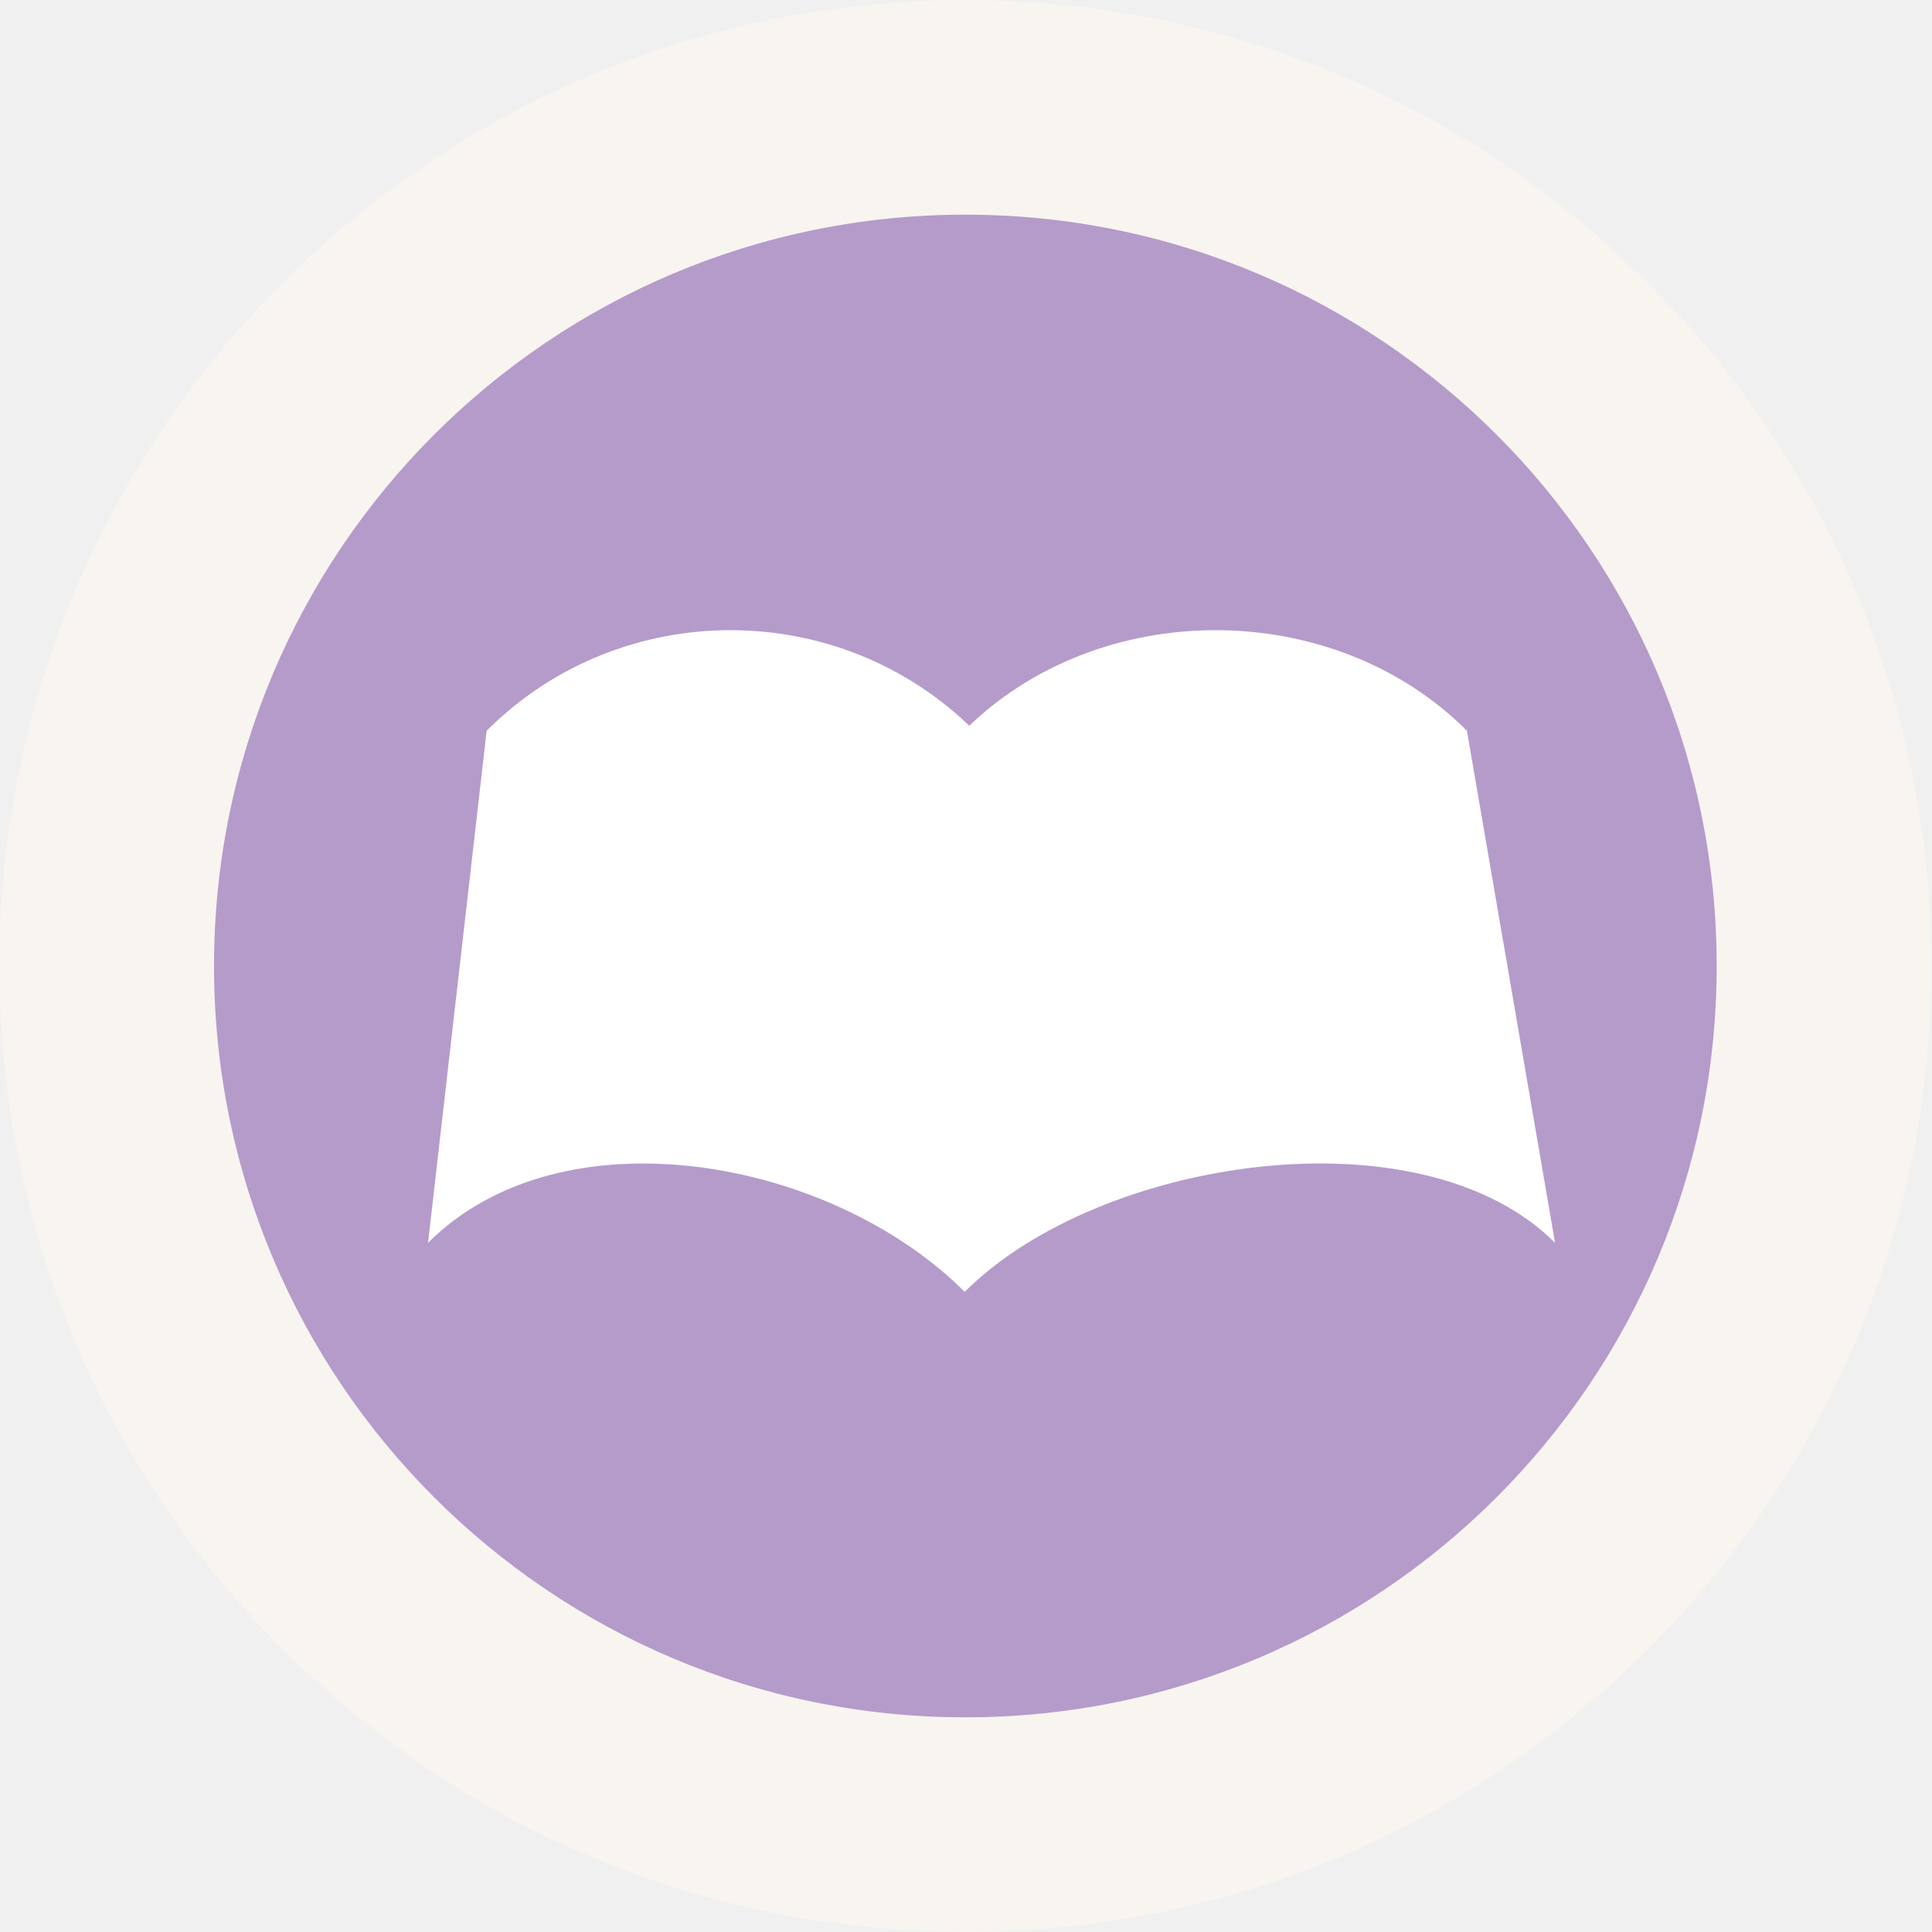
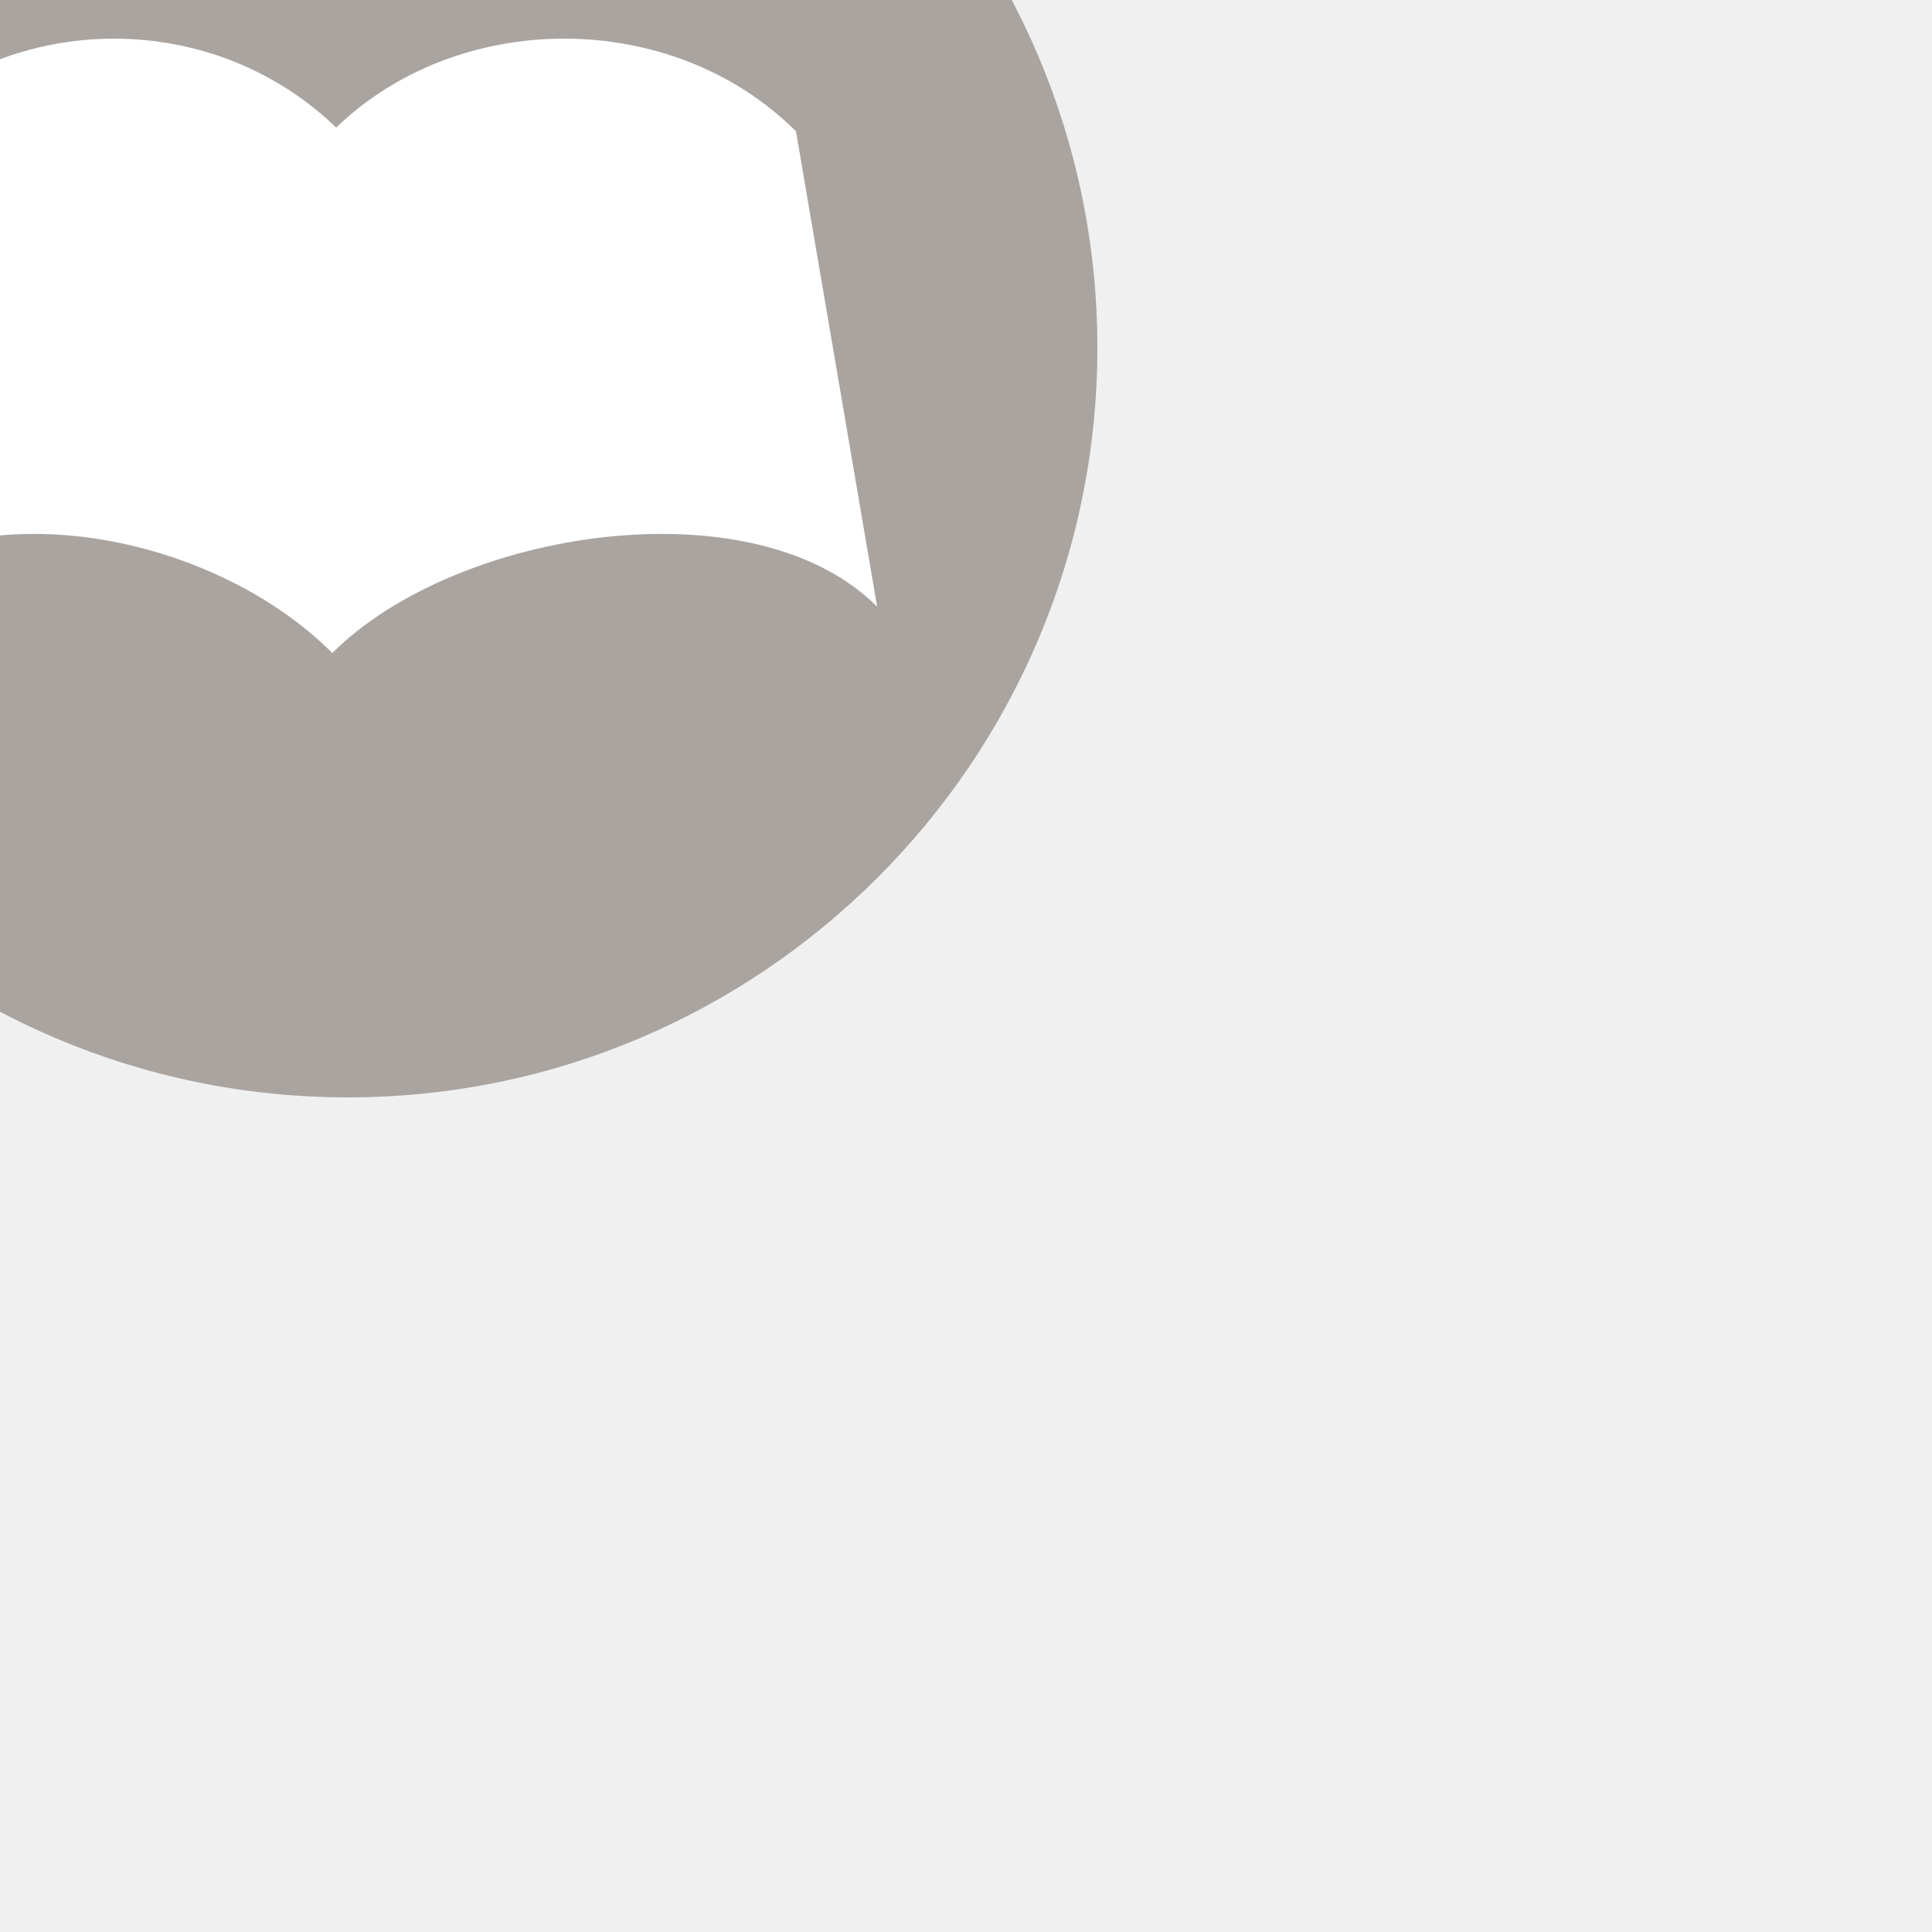
- <svg xmlns="http://www.w3.org/2000/svg" version="1.0" id="Layer_1" x="0px" y="0px" width="18px" height="18px" viewBox="0 0 18 18" enable-background="new 0 0 18 18" xml:space="preserve">
-   <path fill="#F8F4F0" d="M8.994,0c4.971,0,9,4.03,9,9c0,4.97-4.029,9-9,9  c-4.971,0-9-4.03-9-9C-0.006,4.03,4.023,0,8.994,0" />
-   <path opacity="0.6" fill="#895FB1" d="M8.994,2c3.866,0,7,3.134,7,7c0,3.866-3.134,7-7,7  c-3.866,0-7-3.134-7-7C1.994,5.134,5.127,2,8.994,2" />
-   <path fill="#FFFFFF" d="M8.983,6.808c1.249-1.249,3.434-1.249,4.684,0l0.821,4.771  c-1.249-1.249-4.251-0.793-5.5,0.457l0,0c-1.249-1.249-3.751-1.706-5-0.457l0.546-4.771  c1.249-1.249,3.294-1.249,4.544,0H8.983z" />
+ <svg xmlns="http://www.w3.org/2000/svg" version="1.1" id="Layer_1" x="0px" y="0px" width="50px" height="50px" viewBox="0 0 50 50" enable-background="new 0 0 50 50" xml:space="preserve">
+   <path opacity="0.8" fill="#99918C" enable-background="new    " d="M9-10.4c10.7,0,19.4,8.7,19.4,19.4S19.7,28.4,9,28.4  S-10.4,19.7-10.4,9S-1.7-10.4,9-10.4" />
+   <path fill="#FFFFFF" d="M8.6,3.4c3.2-3.2,8.8-3.2,12,0l2.1,12.3c-3.2-3.2-10.9-2-14.1,1.2l0,0C5.4,13.7-1,12.5-4.3,15.7l1.4-12.3  c3.2-3.2,8.5-3.2,11.7,0H8.6z" />
</svg>
